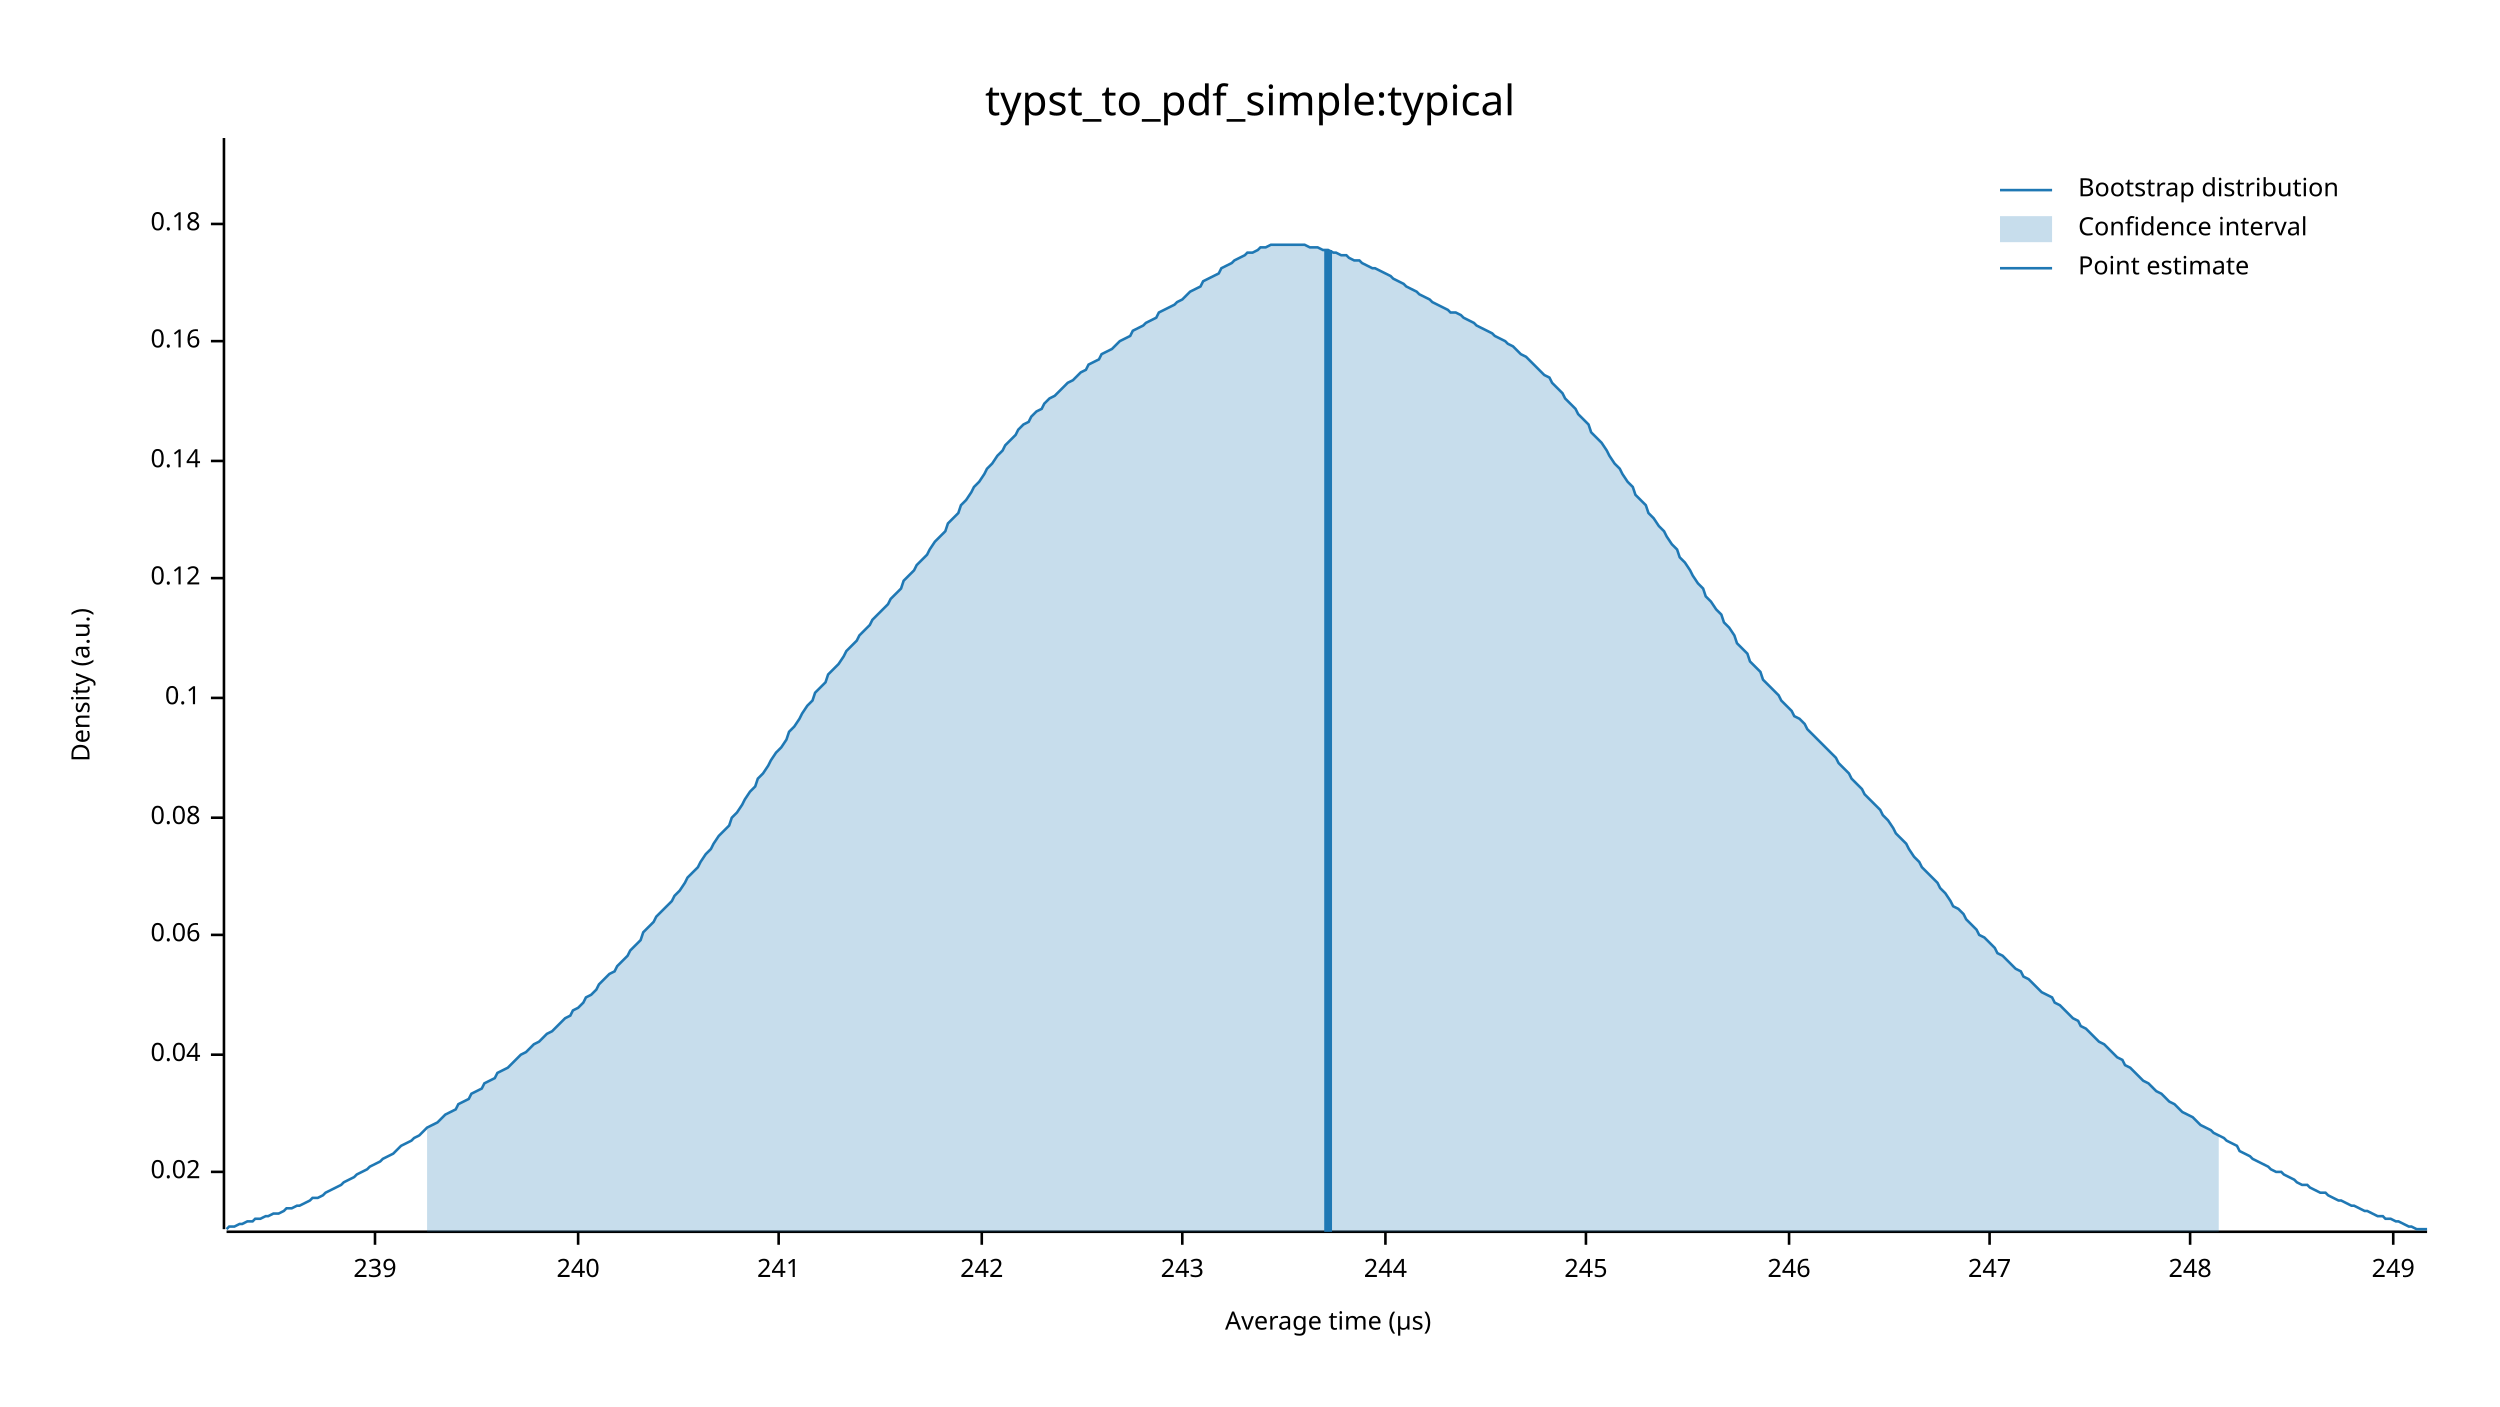
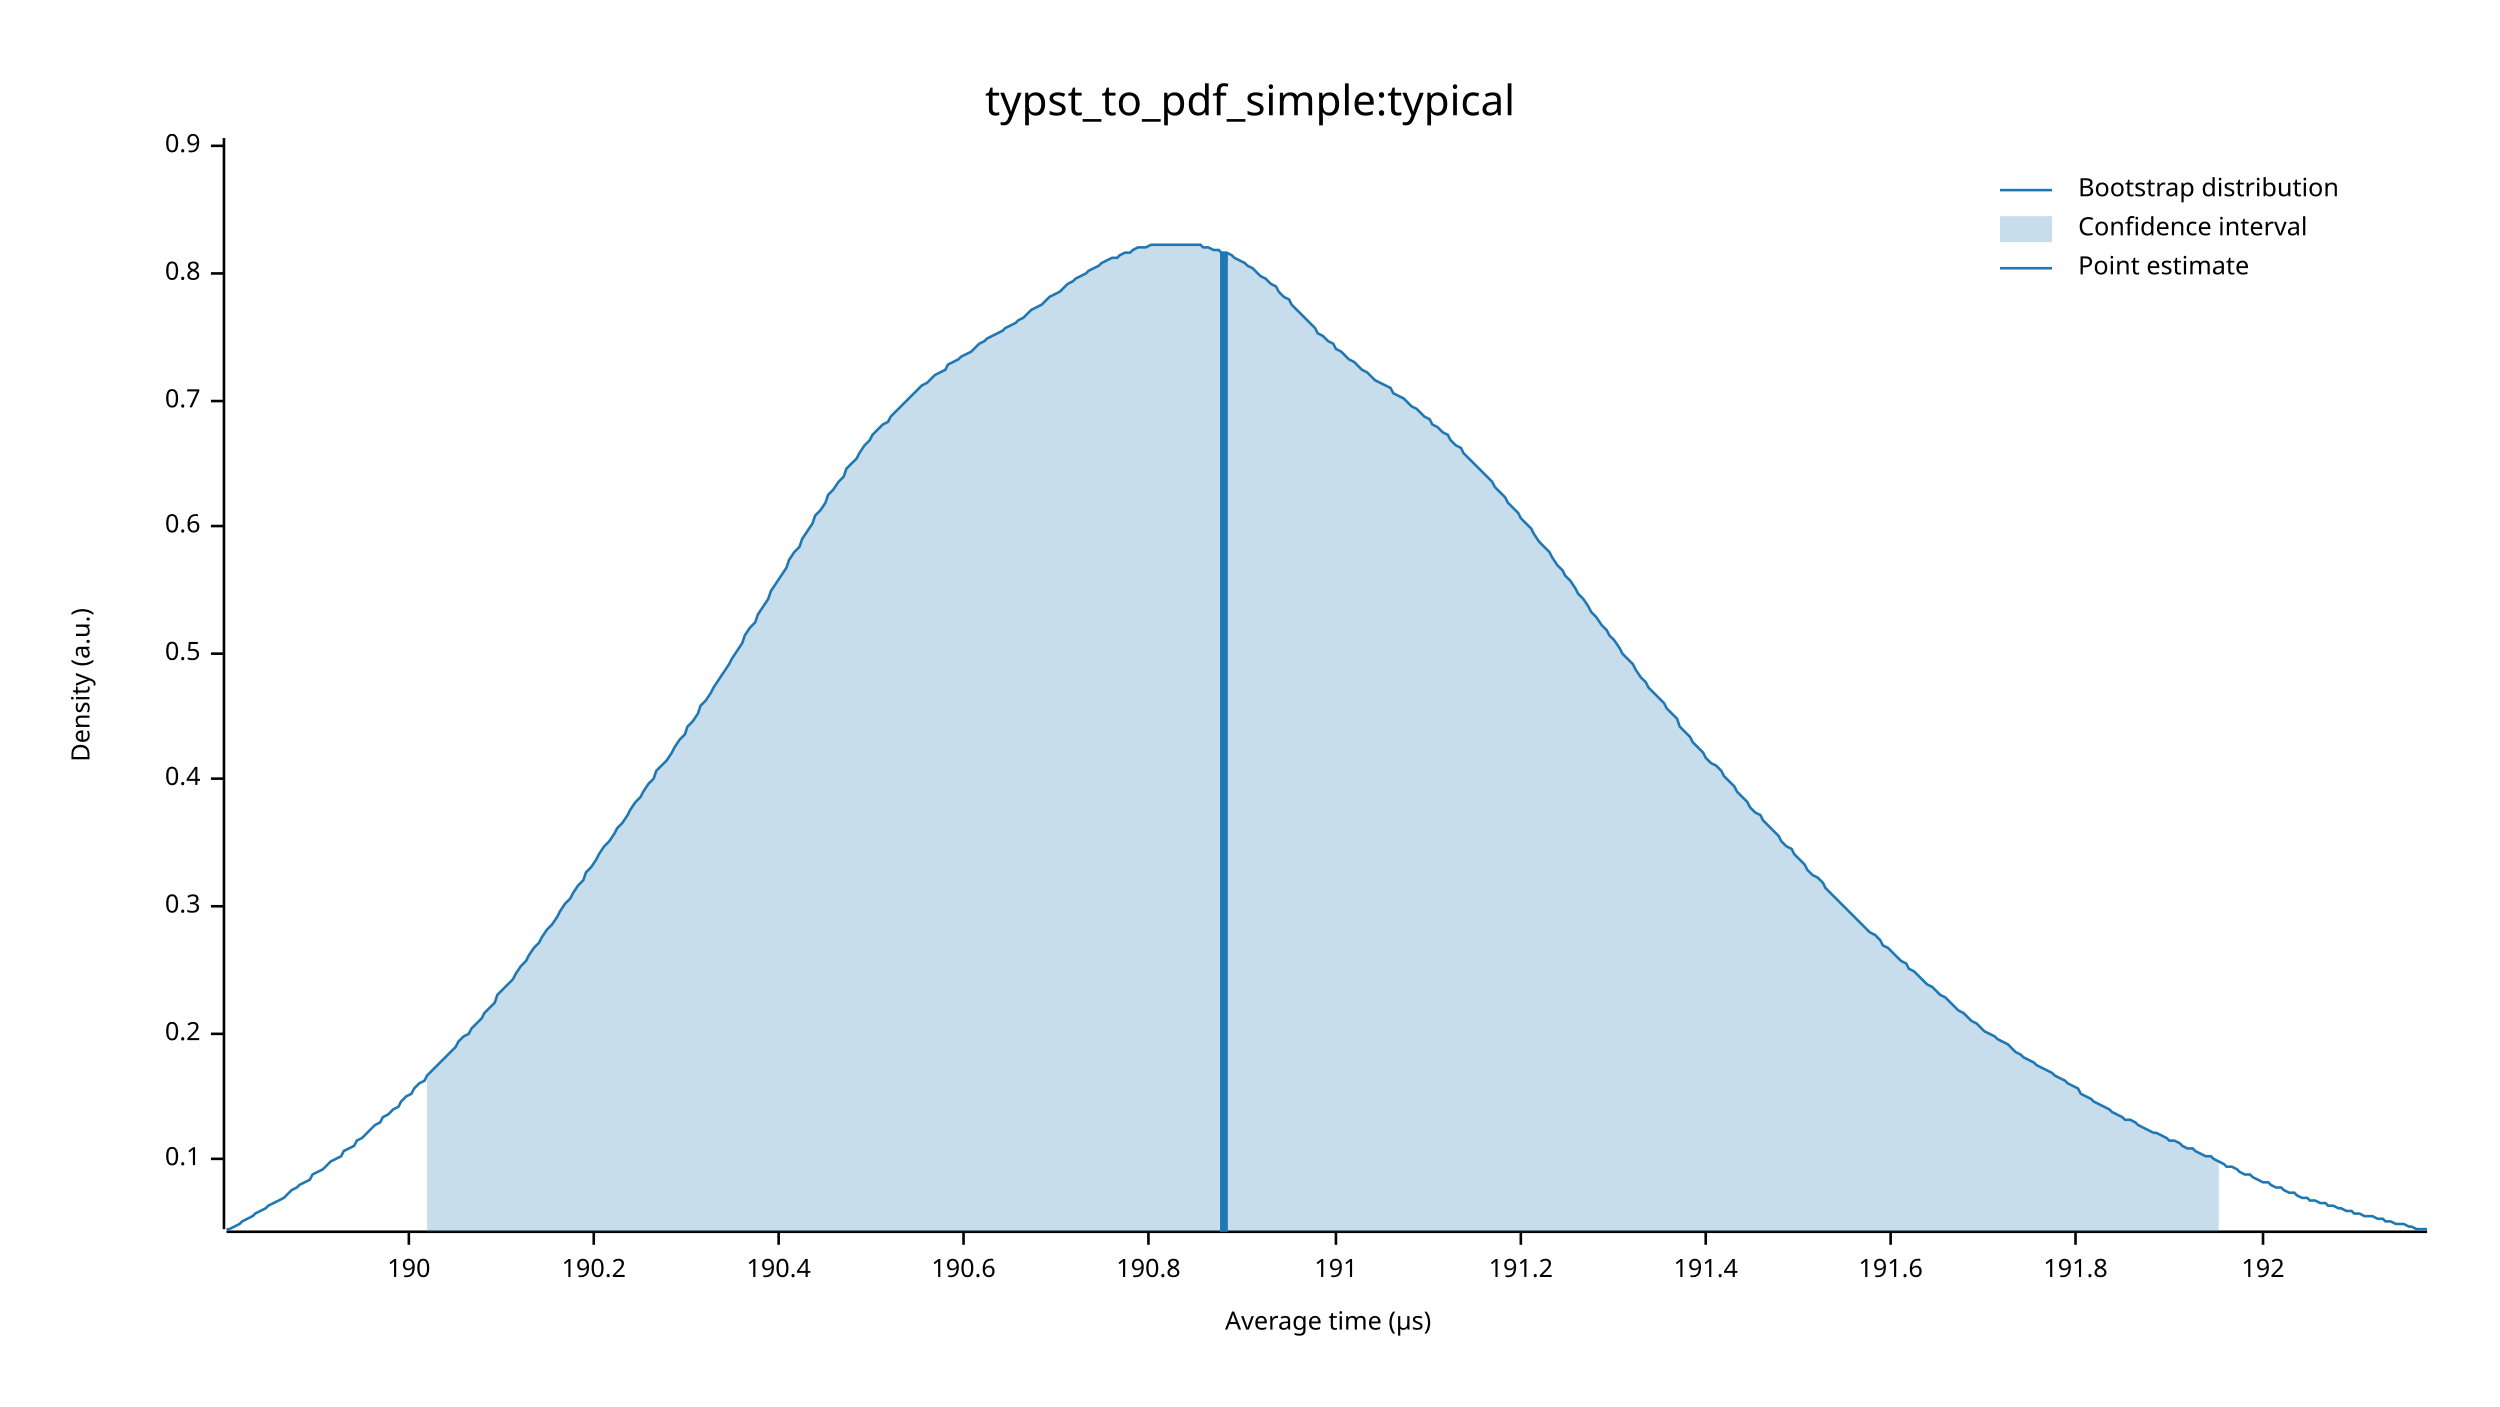
<svg xmlns="http://www.w3.org/2000/svg" width="960" height="540" viewBox="0 0 960 540">
  <text x="480" y="32" dy="0.76em" text-anchor="middle" font-family="sans-serif" font-size="16.129" opacity="1" fill="#000000">
typst_to_pdf_simple:typical
</text>
  <text x="27" y="263" dy="0.76em" text-anchor="middle" font-family="sans-serif" font-size="9.677" opacity="1" fill="#000000" transform="rotate(270, 27, 263)">
Density (a.u.)
</text>
  <text x="510" y="513" dy="-0.5ex" text-anchor="middle" font-family="sans-serif" font-size="9.677" opacity="1" fill="#000000">
Average time (µs)
</text>
  <polyline fill="none" opacity="1" stroke="#000000" stroke-width="1" points="86,53 86,472 " />
-   <text x="77" y="450" dy="0.5ex" text-anchor="end" font-family="sans-serif" font-size="9.677" opacity="1" fill="#000000">
- 0.02
- </text>
-   <polyline fill="none" opacity="1" stroke="#000000" stroke-width="1" points="81,450 86,450 " />
-   <text x="77" y="405" dy="0.5ex" text-anchor="end" font-family="sans-serif" font-size="9.677" opacity="1" fill="#000000">
- 0.04
- </text>
-   <polyline fill="none" opacity="1" stroke="#000000" stroke-width="1" points="81,405 86,405 " />
-   <text x="77" y="359" dy="0.5ex" text-anchor="end" font-family="sans-serif" font-size="9.677" opacity="1" fill="#000000">
- 0.06
- </text>
-   <polyline fill="none" opacity="1" stroke="#000000" stroke-width="1" points="81,359 86,359 " />
-   <text x="77" y="314" dy="0.5ex" text-anchor="end" font-family="sans-serif" font-size="9.677" opacity="1" fill="#000000">
- 0.08
- </text>
-   <polyline fill="none" opacity="1" stroke="#000000" stroke-width="1" points="81,314 86,314 " />
-   <text x="77" y="268" dy="0.5ex" text-anchor="end" font-family="sans-serif" font-size="9.677" opacity="1" fill="#000000">
+   <text x="77" y="445" dy="0.5ex" text-anchor="end" font-family="sans-serif" font-size="9.677" opacity="1" fill="#000000">
0.1
</text>
-   <polyline fill="none" opacity="1" stroke="#000000" stroke-width="1" points="81,268 86,268 " />
-   <text x="77" y="222" dy="0.5ex" text-anchor="end" font-family="sans-serif" font-size="9.677" opacity="1" fill="#000000">
- 0.12
+   <polyline fill="none" opacity="1" stroke="#000000" stroke-width="1" points="81,445 86,445 " />
+   <text x="77" y="397" dy="0.5ex" text-anchor="end" font-family="sans-serif" font-size="9.677" opacity="1" fill="#000000">
+ 0.2
</text>
-   <polyline fill="none" opacity="1" stroke="#000000" stroke-width="1" points="81,222 86,222 " />
-   <text x="77" y="177" dy="0.5ex" text-anchor="end" font-family="sans-serif" font-size="9.677" opacity="1" fill="#000000">
- 0.14
+   <polyline fill="none" opacity="1" stroke="#000000" stroke-width="1" points="81,397 86,397 " />
+   <text x="77" y="348" dy="0.5ex" text-anchor="end" font-family="sans-serif" font-size="9.677" opacity="1" fill="#000000">
+ 0.3
</text>
-   <polyline fill="none" opacity="1" stroke="#000000" stroke-width="1" points="81,177 86,177 " />
-   <text x="77" y="131" dy="0.5ex" text-anchor="end" font-family="sans-serif" font-size="9.677" opacity="1" fill="#000000">
- 0.16
+   <polyline fill="none" opacity="1" stroke="#000000" stroke-width="1" points="81,348 86,348 " />
+   <text x="77" y="299" dy="0.5ex" text-anchor="end" font-family="sans-serif" font-size="9.677" opacity="1" fill="#000000">
+ 0.4
</text>
-   <polyline fill="none" opacity="1" stroke="#000000" stroke-width="1" points="81,131 86,131 " />
-   <text x="77" y="86" dy="0.5ex" text-anchor="end" font-family="sans-serif" font-size="9.677" opacity="1" fill="#000000">
- 0.18
+   <polyline fill="none" opacity="1" stroke="#000000" stroke-width="1" points="81,299 86,299 " />
+   <text x="77" y="251" dy="0.5ex" text-anchor="end" font-family="sans-serif" font-size="9.677" opacity="1" fill="#000000">
+ 0.5
</text>
-   <polyline fill="none" opacity="1" stroke="#000000" stroke-width="1" points="81,86 86,86 " />
+   <polyline fill="none" opacity="1" stroke="#000000" stroke-width="1" points="81,251 86,251 " />
+   <text x="77" y="202" dy="0.5ex" text-anchor="end" font-family="sans-serif" font-size="9.677" opacity="1" fill="#000000">
+ 0.6
+ </text>
+   <polyline fill="none" opacity="1" stroke="#000000" stroke-width="1" points="81,202 86,202 " />
+   <text x="77" y="154" dy="0.5ex" text-anchor="end" font-family="sans-serif" font-size="9.677" opacity="1" fill="#000000">
+ 0.7
+ </text>
+   <polyline fill="none" opacity="1" stroke="#000000" stroke-width="1" points="81,154 86,154 " />
+   <text x="77" y="105" dy="0.5ex" text-anchor="end" font-family="sans-serif" font-size="9.677" opacity="1" fill="#000000">
+ 0.8
+ </text>
+   <polyline fill="none" opacity="1" stroke="#000000" stroke-width="1" points="81,105 86,105 " />
+   <text x="77" y="56" dy="0.5ex" text-anchor="end" font-family="sans-serif" font-size="9.677" opacity="1" fill="#000000">
+ 0.9
+ </text>
+   <polyline fill="none" opacity="1" stroke="#000000" stroke-width="1" points="81,56 86,56 " />
  <polyline fill="none" opacity="1" stroke="#000000" stroke-width="1" points="87,473 932,473 " />
-   <text x="144" y="483" dy="0.76em" text-anchor="middle" font-family="sans-serif" font-size="9.677" opacity="1" fill="#000000">
- 239
+   <text x="157" y="483" dy="0.76em" text-anchor="middle" font-family="sans-serif" font-size="9.677" opacity="1" fill="#000000">
+ 190
</text>
-   <polyline fill="none" opacity="1" stroke="#000000" stroke-width="1" points="144,473 144,478 " />
-   <text x="222" y="483" dy="0.76em" text-anchor="middle" font-family="sans-serif" font-size="9.677" opacity="1" fill="#000000">
- 240
+   <polyline fill="none" opacity="1" stroke="#000000" stroke-width="1" points="157,473 157,478 " />
+   <text x="228" y="483" dy="0.76em" text-anchor="middle" font-family="sans-serif" font-size="9.677" opacity="1" fill="#000000">
+ 190.2
</text>
-   <polyline fill="none" opacity="1" stroke="#000000" stroke-width="1" points="222,473 222,478 " />
+   <polyline fill="none" opacity="1" stroke="#000000" stroke-width="1" points="228,473 228,478 " />
  <text x="299" y="483" dy="0.76em" text-anchor="middle" font-family="sans-serif" font-size="9.677" opacity="1" fill="#000000">
- 241
+ 190.4
</text>
  <polyline fill="none" opacity="1" stroke="#000000" stroke-width="1" points="299,473 299,478 " />
-   <text x="377" y="483" dy="0.76em" text-anchor="middle" font-family="sans-serif" font-size="9.677" opacity="1" fill="#000000">
- 242
+   <text x="370" y="483" dy="0.76em" text-anchor="middle" font-family="sans-serif" font-size="9.677" opacity="1" fill="#000000">
+ 190.6
</text>
-   <polyline fill="none" opacity="1" stroke="#000000" stroke-width="1" points="377,473 377,478 " />
-   <text x="454" y="483" dy="0.76em" text-anchor="middle" font-family="sans-serif" font-size="9.677" opacity="1" fill="#000000">
- 243
+   <polyline fill="none" opacity="1" stroke="#000000" stroke-width="1" points="370,473 370,478 " />
+   <text x="441" y="483" dy="0.76em" text-anchor="middle" font-family="sans-serif" font-size="9.677" opacity="1" fill="#000000">
+ 190.8
</text>
-   <polyline fill="none" opacity="1" stroke="#000000" stroke-width="1" points="454,473 454,478 " />
-   <text x="532" y="483" dy="0.76em" text-anchor="middle" font-family="sans-serif" font-size="9.677" opacity="1" fill="#000000">
- 244
+   <polyline fill="none" opacity="1" stroke="#000000" stroke-width="1" points="441,473 441,478 " />
+   <text x="513" y="483" dy="0.76em" text-anchor="middle" font-family="sans-serif" font-size="9.677" opacity="1" fill="#000000">
+ 191
</text>
-   <polyline fill="none" opacity="1" stroke="#000000" stroke-width="1" points="532,473 532,478 " />
-   <text x="609" y="483" dy="0.76em" text-anchor="middle" font-family="sans-serif" font-size="9.677" opacity="1" fill="#000000">
- 245
+   <polyline fill="none" opacity="1" stroke="#000000" stroke-width="1" points="513,473 513,478 " />
+   <text x="584" y="483" dy="0.76em" text-anchor="middle" font-family="sans-serif" font-size="9.677" opacity="1" fill="#000000">
+ 191.2
</text>
-   <polyline fill="none" opacity="1" stroke="#000000" stroke-width="1" points="609,473 609,478 " />
-   <text x="687" y="483" dy="0.76em" text-anchor="middle" font-family="sans-serif" font-size="9.677" opacity="1" fill="#000000">
- 246
+   <polyline fill="none" opacity="1" stroke="#000000" stroke-width="1" points="584,473 584,478 " />
+   <text x="655" y="483" dy="0.76em" text-anchor="middle" font-family="sans-serif" font-size="9.677" opacity="1" fill="#000000">
+ 191.4
</text>
-   <polyline fill="none" opacity="1" stroke="#000000" stroke-width="1" points="687,473 687,478 " />
-   <text x="764" y="483" dy="0.76em" text-anchor="middle" font-family="sans-serif" font-size="9.677" opacity="1" fill="#000000">
- 247
+   <polyline fill="none" opacity="1" stroke="#000000" stroke-width="1" points="655,473 655,478 " />
+   <text x="726" y="483" dy="0.76em" text-anchor="middle" font-family="sans-serif" font-size="9.677" opacity="1" fill="#000000">
+ 191.6
</text>
-   <polyline fill="none" opacity="1" stroke="#000000" stroke-width="1" points="764,473 764,478 " />
-   <text x="841" y="483" dy="0.76em" text-anchor="middle" font-family="sans-serif" font-size="9.677" opacity="1" fill="#000000">
- 248
+   <polyline fill="none" opacity="1" stroke="#000000" stroke-width="1" points="726,473 726,478 " />
+   <text x="797" y="483" dy="0.76em" text-anchor="middle" font-family="sans-serif" font-size="9.677" opacity="1" fill="#000000">
+ 191.8
</text>
-   <polyline fill="none" opacity="1" stroke="#000000" stroke-width="1" points="841,473 841,478 " />
-   <text x="919" y="483" dy="0.76em" text-anchor="middle" font-family="sans-serif" font-size="9.677" opacity="1" fill="#000000">
- 249
+   <polyline fill="none" opacity="1" stroke="#000000" stroke-width="1" points="797,473 797,478 " />
+   <text x="869" y="483" dy="0.76em" text-anchor="middle" font-family="sans-serif" font-size="9.677" opacity="1" fill="#000000">
+ 192
</text>
-   <polyline fill="none" opacity="1" stroke="#000000" stroke-width="1" points="919,473 919,478 " />
-   <polyline fill="none" opacity="1" stroke="#1F78B4" stroke-width="1" points="87,472 88,471 90,471 92,470 93,470 95,469 97,469 98,468 100,468 102,467 103,467 105,466 107,466 109,465 110,464 112,464 114,463 115,463 117,462 119,461 120,460 122,460 124,459 125,458 127,457 129,456 131,455 132,454 134,453 136,452 137,451 139,450 141,449 142,448 144,447 146,446 147,445 149,444 151,443 153,441 154,440 156,439 158,438 159,437 161,436 163,434 164,433 166,432 168,431 169,430 171,428 173,427 175,426 176,424 178,423 180,422 181,420 183,419 185,418 186,416 188,415 190,414 191,412 193,411 195,410 197,408 198,407 200,405 202,404 203,403 205,401 207,400 208,399 210,397 212,396 214,394 215,393 217,391 219,390 220,388 222,387 224,385 225,383 227,382 229,380 230,378 232,376 234,374 236,373 237,371 239,369 241,367 242,365 244,363 246,361 247,358 249,356 251,354 252,352 254,350 256,348 258,346 259,344 261,342 263,339 264,337 266,335 268,333 269,331 271,328 273,326 274,324 276,321 278,319 280,317 281,314 283,312 285,309 286,307 288,304 290,302 291,299 293,297 295,294 296,292 298,289 300,287 302,284 303,281 305,279 307,276 308,274 310,271 312,269 313,266 315,264 317,262 318,259 320,257 322,255 324,252 325,250 327,248 329,246 330,244 332,242 334,240 335,238 337,236 339,234 341,232 342,230 344,228 346,226 347,223 349,221 351,219 352,217 354,215 356,213 357,211 359,208 361,206 363,204 364,201 366,199 368,197 369,194 371,192 373,189 374,187 376,185 378,182 379,180 381,178 383,175 385,173 386,171 388,169 390,167 391,165 393,163 395,162 396,160 398,158 400,157 401,155 403,153 405,152 407,150 408,149 410,147 412,146 413,145 415,143 417,142 418,140 420,139 422,138 423,136 425,135 427,134 429,132 430,131 432,130 434,129 435,127 437,126 439,125 440,124 442,123 444,122 445,120 447,119 449,118 451,117 452,116 454,115 456,113 457,112 459,111 461,110 462,108 464,107 466,106 468,105 469,103 471,102 473,101 474,100 476,99 478,98 479,97 481,97 483,96 484,95 486,95 488,94 490,94 491,94 493,94 495,94 496,94 498,94 500,94 501,94 503,95 505,95 506,95 508,96 510,96 512,97 513,97 515,98 517,98 518,99 520,100 522,100 523,101 525,102 527,103 528,103 530,104 532,105 534,106 535,107 537,108 539,109 540,110 542,111 544,112 545,113 547,114 549,115 550,116 552,117 554,118 556,119 557,120 559,120 561,121 562,122 564,123 566,124 567,125 569,126 571,127 573,128 574,129 576,130 578,131 579,132 581,133 583,135 584,136 586,137 588,139 589,140 591,142 593,144 595,145 596,147 598,149 600,151 601,153 603,155 605,157 606,159 608,161 610,163 611,166 613,168 615,170 617,173 618,175 620,178 622,180 623,182 625,185 627,187 628,190 630,192 632,194 633,197 635,199 637,202 639,204 640,206 642,209 644,211 645,214 647,216 649,219 650,221 652,224 654,226 655,229 657,231 659,234 661,236 662,239 664,241 666,244 667,247 669,249 671,251 672,254 674,256 676,258 677,261 679,263 681,265 683,267 684,269 686,271 688,273 689,275 691,276 693,278 694,280 696,282 698,284 700,286 701,287 703,289 705,291 706,293 708,295 710,297 711,299 713,301 715,303 716,305 718,307 720,309 722,311 723,313 725,315 727,318 728,320 730,322 732,324 733,326 735,329 737,331 738,333 740,335 742,337 744,339 745,341 747,343 749,346 750,348 752,349 754,351 755,353 757,355 759,357 760,359 762,360 764,362 766,364 767,366 769,367 771,369 772,370 774,372 776,373 777,375 779,376 781,378 782,379 784,381 786,382 788,383 789,385 791,386 793,388 794,389 796,391 798,392 799,394 801,395 803,397 804,398 806,400 808,401 810,403 811,404 813,406 815,407 816,409 818,410 820,412 821,413 823,415 825,416 827,418 828,419 830,420 832,422 833,423 835,424 837,426 838,427 840,428 842,429 843,430 845,432 847,433 849,434 850,435 852,436 854,437 855,438 857,439 859,440 860,442 862,443 864,444 865,445 867,446 869,447 871,448 872,449 874,450 876,450 877,451 879,452 881,453 882,454 884,455 886,455 887,456 889,457 891,458 893,458 894,459 896,460 898,461 899,461 901,462 903,463 904,463 906,464 908,465 909,465 911,466 913,467 915,467 916,468 918,468 920,469 921,469 923,470 925,471 926,471 928,472 930,472 932,472 " />
-   <polygon opacity="0.25" fill="#1F78B4" points="164,433 166,432 168,431 169,430 171,428 173,427 175,426 176,424 178,423 180,422 181,420 183,419 185,418 186,416 188,415 190,414 191,412 193,411 195,410 197,408 198,407 200,405 202,404 203,403 205,401 207,400 208,399 210,397 212,396 214,394 215,393 217,391 219,390 220,388 222,387 224,385 225,383 227,382 229,380 230,378 232,376 234,374 236,373 237,371 239,369 241,367 242,365 244,363 246,361 247,358 249,356 251,354 252,352 254,350 256,348 258,346 259,344 261,342 263,339 264,337 266,335 268,333 269,331 271,328 273,326 274,324 276,321 278,319 280,317 281,314 283,312 285,309 286,307 288,304 290,302 291,299 293,297 295,294 296,292 298,289 300,287 302,284 303,281 305,279 307,276 308,274 310,271 312,269 313,266 315,264 317,262 318,259 320,257 322,255 324,252 325,250 327,248 329,246 330,244 332,242 334,240 335,238 337,236 339,234 341,232 342,230 344,228 346,226 347,223 349,221 351,219 352,217 354,215 356,213 357,211 359,208 361,206 363,204 364,201 366,199 368,197 369,194 371,192 373,189 374,187 376,185 378,182 379,180 381,178 383,175 385,173 386,171 388,169 390,167 391,165 393,163 395,162 396,160 398,158 400,157 401,155 403,153 405,152 407,150 408,149 410,147 412,146 413,145 415,143 417,142 418,140 420,139 422,138 423,136 425,135 427,134 429,132 430,131 432,130 434,129 435,127 437,126 439,125 440,124 442,123 444,122 445,120 447,119 449,118 451,117 452,116 454,115 456,113 457,112 459,111 461,110 462,108 464,107 466,106 468,105 469,103 471,102 473,101 474,100 476,99 478,98 479,97 481,97 483,96 484,95 486,95 488,94 490,94 491,94 493,94 495,94 496,94 498,94 500,94 501,94 503,95 505,95 506,95 508,96 510,96 512,97 513,97 515,98 517,98 518,99 520,100 522,100 523,101 525,102 527,103 528,103 530,104 532,105 534,106 535,107 537,108 539,109 540,110 542,111 544,112 545,113 547,114 549,115 550,116 552,117 554,118 556,119 557,120 559,120 561,121 562,122 564,123 566,124 567,125 569,126 571,127 573,128 574,129 576,130 578,131 579,132 581,133 583,135 584,136 586,137 588,139 589,140 591,142 593,144 595,145 596,147 598,149 600,151 601,153 603,155 605,157 606,159 608,161 610,163 611,166 613,168 615,170 617,173 618,175 620,178 622,180 623,182 625,185 627,187 628,190 630,192 632,194 633,197 635,199 637,202 639,204 640,206 642,209 644,211 645,214 647,216 649,219 650,221 652,224 654,226 655,229 657,231 659,234 661,236 662,239 664,241 666,244 667,247 669,249 671,251 672,254 674,256 676,258 677,261 679,263 681,265 683,267 684,269 686,271 688,273 689,275 691,276 693,278 694,280 696,282 698,284 700,286 701,287 703,289 705,291 706,293 708,295 710,297 711,299 713,301 715,303 716,305 718,307 720,309 722,311 723,313 725,315 727,318 728,320 730,322 732,324 733,326 735,329 737,331 738,333 740,335 742,337 744,339 745,341 747,343 749,346 750,348 752,349 754,351 755,353 757,355 759,357 760,359 762,360 764,362 766,364 767,366 769,367 771,369 772,370 774,372 776,373 777,375 779,376 781,378 782,379 784,381 786,382 788,383 789,385 791,386 793,388 794,389 796,391 798,392 799,394 801,395 803,397 804,398 806,400 808,401 810,403 811,404 813,406 815,407 816,409 818,410 820,412 821,413 823,415 825,416 827,418 828,419 830,420 832,422 833,423 835,424 837,426 838,427 840,428 842,429 843,430 845,432 847,433 849,434 850,435 852,436 852,473 164,473 " />
-   <polyline fill="none" opacity="1" stroke="#1F78B4" stroke-width="3" points="510,473 510,96 " />
+   <polyline fill="none" opacity="1" stroke="#000000" stroke-width="1" points="869,473 869,478 " />
+   <polyline fill="none" opacity="1" stroke="#1F78B4" stroke-width="1" points="87,472 88,472 90,471 92,470 93,469 95,468 97,467 98,466 100,465 102,464 103,463 105,462 107,461 109,460 110,459 112,457 114,456 115,455 117,454 119,453 120,451 122,450 124,449 125,448 127,446 129,445 131,444 132,442 134,441 136,440 137,438 139,437 141,435 142,434 144,432 146,431 147,429 149,428 151,426 153,425 154,423 156,421 158,420 159,418 161,416 163,415 164,413 166,411 168,409 169,408 171,406 173,404 175,402 176,400 178,398 180,397 181,395 183,393 185,391 186,389 188,387 190,385 191,382 193,380 195,378 197,376 198,374 200,371 202,369 203,367 205,364 207,362 208,360 210,357 212,355 214,352 215,350 217,347 219,345 220,343 222,340 224,338 225,335 227,333 229,330 230,328 232,325 234,323 236,320 237,318 239,316 241,313 242,311 244,308 246,306 247,304 249,301 251,299 252,296 254,294 256,292 258,289 259,287 261,284 263,282 264,279 266,277 268,274 269,271 271,269 273,266 274,264 276,261 278,258 280,255 281,253 283,250 285,247 286,244 288,241 290,239 291,236 293,233 295,230 296,227 298,224 300,221 302,218 303,215 305,212 307,210 308,207 310,204 312,201 313,198 315,196 317,193 318,190 320,188 322,185 324,183 325,180 327,178 329,176 330,174 332,171 334,169 335,167 337,165 339,163 341,162 342,160 344,158 346,156 347,155 349,153 351,151 352,150 354,148 356,147 357,146 359,144 361,143 363,142 364,140 366,139 368,138 369,137 371,136 373,135 374,134 376,132 378,131 379,130 381,129 383,128 385,127 386,126 388,125 390,124 391,123 393,122 395,120 396,119 398,118 400,117 401,116 403,114 405,113 407,112 408,111 410,109 412,108 413,107 415,106 417,105 418,104 420,103 422,102 423,101 425,100 427,99 429,99 430,98 432,97 434,97 435,96 437,95 439,95 440,95 442,94 444,94 445,94 447,94 449,94 451,94 452,94 454,94 456,94 457,94 459,94 461,94 462,95 464,95 466,96 468,96 469,97 471,97 473,98 474,99 476,100 478,101 479,102 481,103 483,105 484,106 486,107 488,109 490,110 491,112 493,114 495,115 496,117 498,119 500,121 501,122 503,124 505,126 506,128 508,129 510,131 512,132 513,134 515,135 517,137 518,138 520,139 522,141 523,142 525,143 527,145 528,146 530,147 532,148 534,149 535,151 537,152 539,153 540,154 542,156 544,157 545,158 547,160 549,161 550,163 552,164 554,166 556,167 557,169 559,171 561,172 562,174 564,176 566,178 567,179 569,181 571,183 573,185 574,187 576,189 578,191 579,193 581,195 583,197 584,199 586,201 588,203 589,205 591,208 593,210 595,212 596,214 598,217 600,219 601,221 603,223 605,226 606,228 608,230 610,233 611,235 613,237 615,240 617,242 618,244 620,246 622,249 623,251 625,253 627,255 628,257 630,260 632,262 633,264 635,266 637,268 639,270 640,272 642,274 644,276 645,279 647,281 649,283 650,285 652,287 654,289 655,291 657,293 659,294 661,296 662,298 664,300 666,302 667,304 669,306 671,308 672,310 674,312 676,313 677,315 679,317 681,319 683,321 684,323 686,325 688,326 689,328 691,330 693,332 694,334 696,336 698,337 700,339 701,341 703,343 705,345 706,346 708,348 710,350 711,351 713,353 715,355 716,356 718,358 720,359 722,361 723,363 725,364 727,366 728,367 730,369 732,370 733,372 735,373 737,375 738,376 740,378 742,379 744,381 745,382 747,383 749,385 750,386 752,388 754,389 755,390 757,392 759,393 760,394 762,396 764,397 766,398 767,399 769,400 771,401 772,402 774,404 776,405 777,406 779,407 781,408 782,409 784,410 786,411 788,412 789,413 791,414 793,415 794,416 796,417 798,418 799,420 801,421 803,422 804,423 806,424 808,425 810,426 811,427 813,428 815,429 816,430 818,430 820,431 821,432 823,433 825,434 827,435 828,435 830,436 832,437 833,438 835,438 837,439 838,440 840,441 842,441 843,442 845,443 847,444 849,444 850,445 852,446 854,447 855,448 857,448 859,449 860,450 862,451 864,451 865,452 867,453 869,454 871,454 872,455 874,456 876,456 877,457 879,458 881,458 882,459 884,460 886,460 887,461 889,461 891,462 893,462 894,463 896,463 898,464 899,464 901,465 903,465 904,466 906,466 908,467 909,467 911,467 913,468 915,468 916,469 918,469 920,470 921,470 923,470 925,471 926,471 928,472 930,472 932,472 " />
+   <polygon opacity="0.25" fill="#1F78B4" points="164,413 166,411 168,409 169,408 171,406 173,404 175,402 176,400 178,398 180,397 181,395 183,393 185,391 186,389 188,387 190,385 191,382 193,380 195,378 197,376 198,374 200,371 202,369 203,367 205,364 207,362 208,360 210,357 212,355 214,352 215,350 217,347 219,345 220,343 222,340 224,338 225,335 227,333 229,330 230,328 232,325 234,323 236,320 237,318 239,316 241,313 242,311 244,308 246,306 247,304 249,301 251,299 252,296 254,294 256,292 258,289 259,287 261,284 263,282 264,279 266,277 268,274 269,271 271,269 273,266 274,264 276,261 278,258 280,255 281,253 283,250 285,247 286,244 288,241 290,239 291,236 293,233 295,230 296,227 298,224 300,221 302,218 303,215 305,212 307,210 308,207 310,204 312,201 313,198 315,196 317,193 318,190 320,188 322,185 324,183 325,180 327,178 329,176 330,174 332,171 334,169 335,167 337,165 339,163 341,162 342,160 344,158 346,156 347,155 349,153 351,151 352,150 354,148 356,147 357,146 359,144 361,143 363,142 364,140 366,139 368,138 369,137 371,136 373,135 374,134 376,132 378,131 379,130 381,129 383,128 385,127 386,126 388,125 390,124 391,123 393,122 395,120 396,119 398,118 400,117 401,116 403,114 405,113 407,112 408,111 410,109 412,108 413,107 415,106 417,105 418,104 420,103 422,102 423,101 425,100 427,99 429,99 430,98 432,97 434,97 435,96 437,95 439,95 440,95 442,94 444,94 445,94 447,94 449,94 451,94 452,94 454,94 456,94 457,94 459,94 461,94 462,95 464,95 466,96 468,96 469,97 471,97 473,98 474,99 476,100 478,101 479,102 481,103 483,105 484,106 486,107 488,109 490,110 491,112 493,114 495,115 496,117 498,119 500,121 501,122 503,124 505,126 506,128 508,129 510,131 512,132 513,134 515,135 517,137 518,138 520,139 522,141 523,142 525,143 527,145 528,146 530,147 532,148 534,149 535,151 537,152 539,153 540,154 542,156 544,157 545,158 547,160 549,161 550,163 552,164 554,166 556,167 557,169 559,171 561,172 562,174 564,176 566,178 567,179 569,181 571,183 573,185 574,187 576,189 578,191 579,193 581,195 583,197 584,199 586,201 588,203 589,205 591,208 593,210 595,212 596,214 598,217 600,219 601,221 603,223 605,226 606,228 608,230 610,233 611,235 613,237 615,240 617,242 618,244 620,246 622,249 623,251 625,253 627,255 628,257 630,260 632,262 633,264 635,266 637,268 639,270 640,272 642,274 644,276 645,279 647,281 649,283 650,285 652,287 654,289 655,291 657,293 659,294 661,296 662,298 664,300 666,302 667,304 669,306 671,308 672,310 674,312 676,313 677,315 679,317 681,319 683,321 684,323 686,325 688,326 689,328 691,330 693,332 694,334 696,336 698,337 700,339 701,341 703,343 705,345 706,346 708,348 710,350 711,351 713,353 715,355 716,356 718,358 720,359 722,361 723,363 725,364 727,366 728,367 730,369 732,370 733,372 735,373 737,375 738,376 740,378 742,379 744,381 745,382 747,383 749,385 750,386 752,388 754,389 755,390 757,392 759,393 760,394 762,396 764,397 766,398 767,399 769,400 771,401 772,402 774,404 776,405 777,406 779,407 781,408 782,409 784,410 786,411 788,412 789,413 791,414 793,415 794,416 796,417 798,418 799,420 801,421 803,422 804,423 806,424 808,425 810,426 811,427 813,428 815,429 816,430 818,430 820,431 821,432 823,433 825,434 827,435 828,435 830,436 832,437 833,438 835,438 837,439 838,440 840,441 842,441 843,442 845,443 847,444 849,444 850,445 852,446 852,473 164,473 " />
+   <polyline fill="none" opacity="1" stroke="#1F78B4" stroke-width="3" points="470,473 470,97 " />
  <text x="798" y="68" dy="0.76em" text-anchor="start" font-family="sans-serif" font-size="9.677" opacity="1" fill="#000000">
Bootstrap distribution
</text>
  <text x="798" y="83" dy="0.76em" text-anchor="start" font-family="sans-serif" font-size="9.677" opacity="1" fill="#000000">
Confidence interval
</text>
  <text x="798" y="98" dy="0.76em" text-anchor="start" font-family="sans-serif" font-size="9.677" opacity="1" fill="#000000">
Point estimate
</text>
  <polyline fill="none" opacity="1" stroke="#1F78B4" stroke-width="1" points="768,73 788,73 " />
  <rect x="768" y="83" width="20" height="10" opacity="0.25" fill="#1F78B4" stroke="none" />
  <polyline fill="none" opacity="1" stroke="#1F78B4" stroke-width="1" points="768,103 788,103 " />
</svg>
